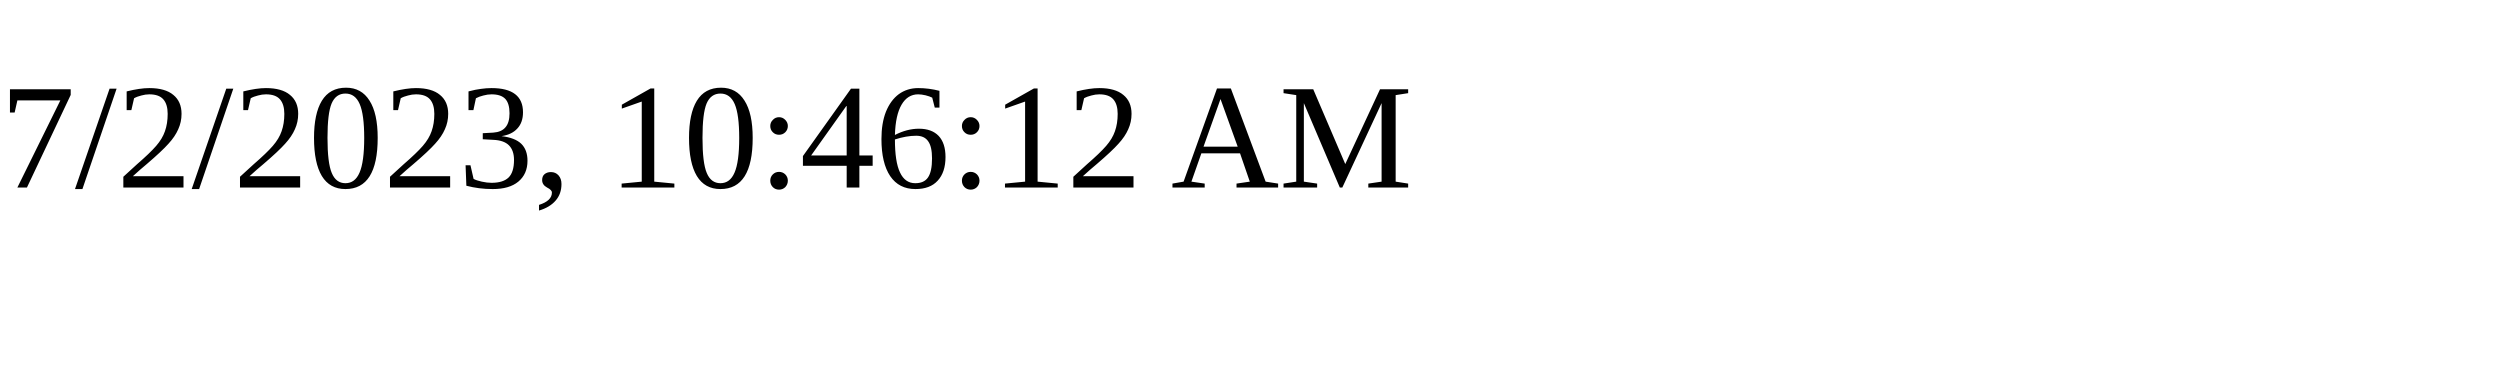
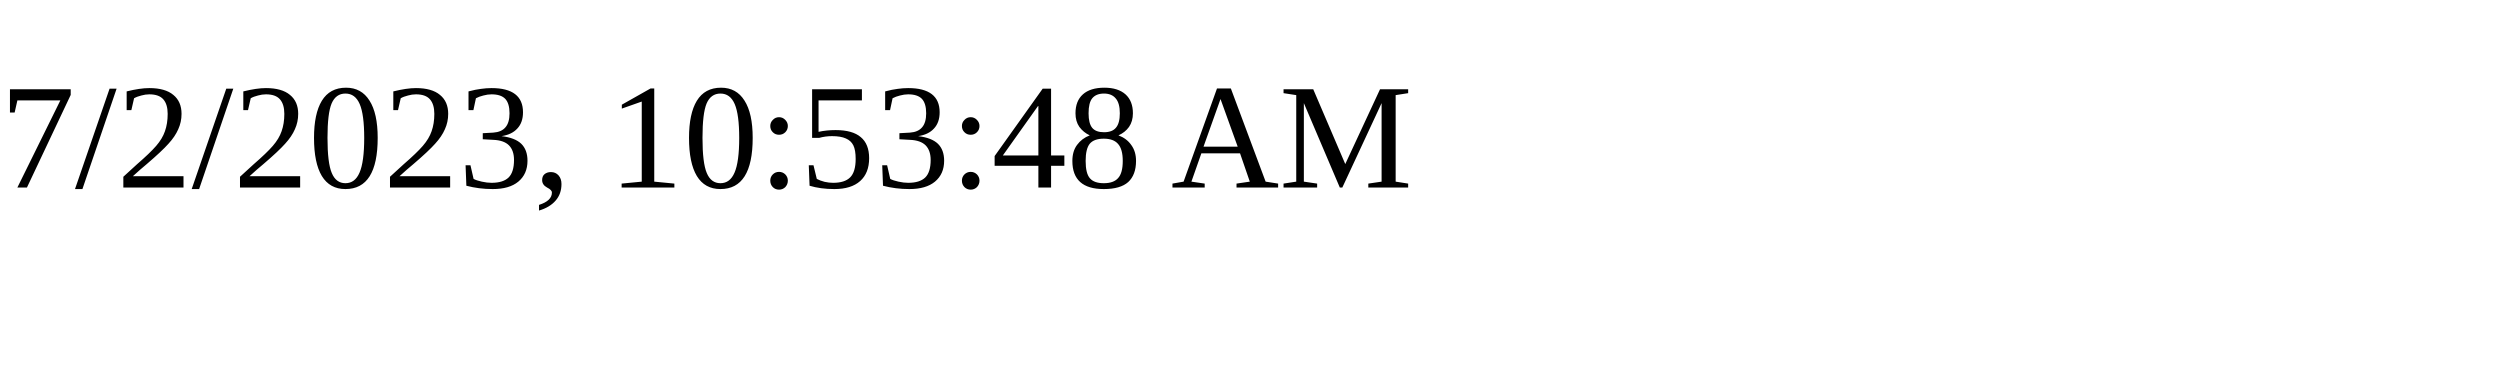
<svg xmlns="http://www.w3.org/2000/svg" height="30" width="200">
-   <text x="0" y="15">7/2/2023, 10:46:12 AM</text>
+   <text x="0" y="15">7/2/2023, 10:53:48 AM</text>
</svg>
